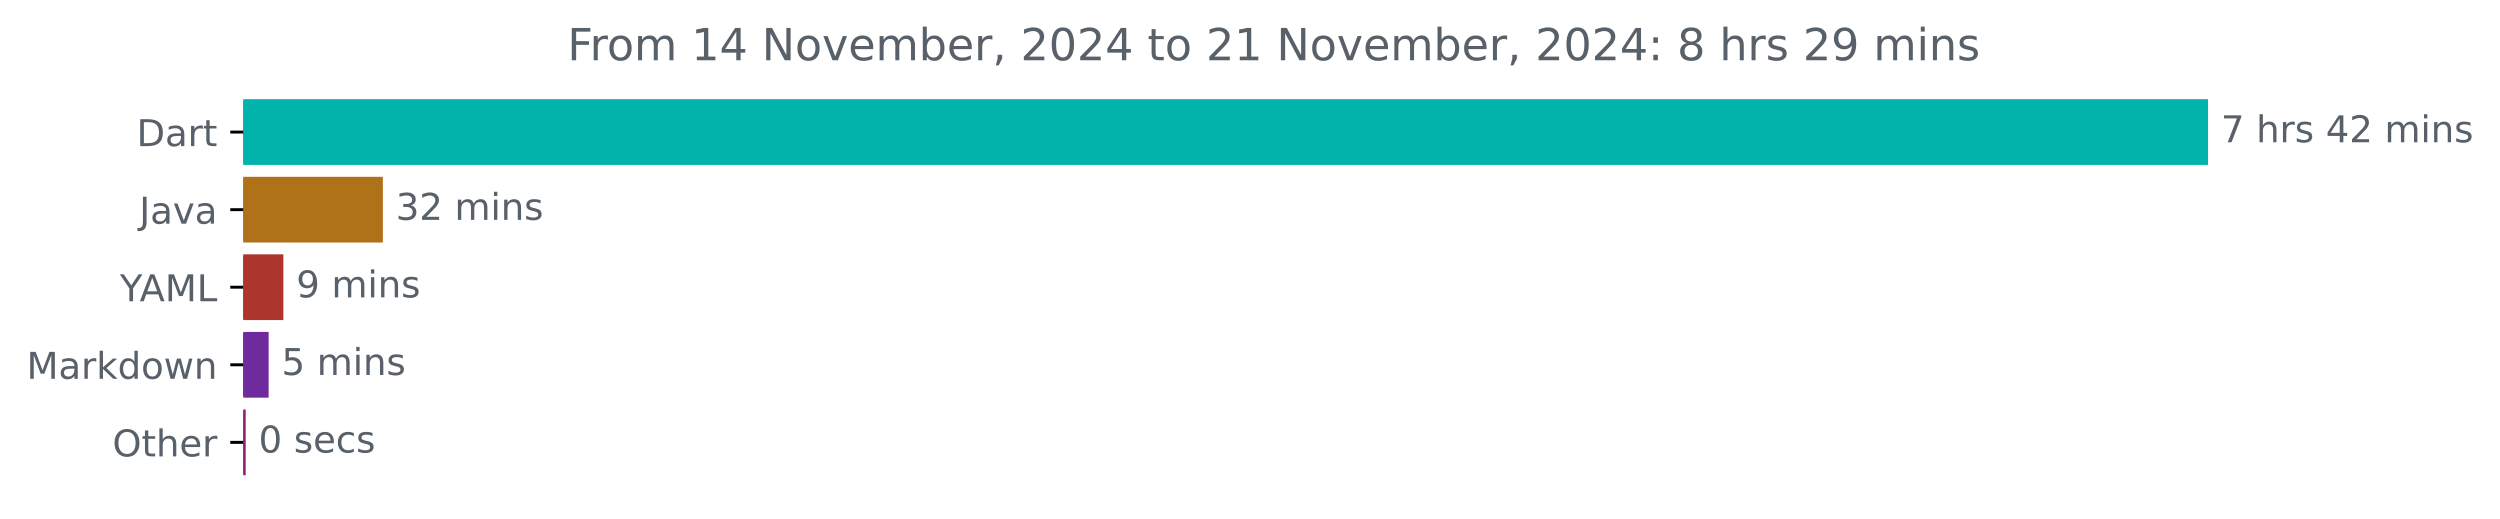
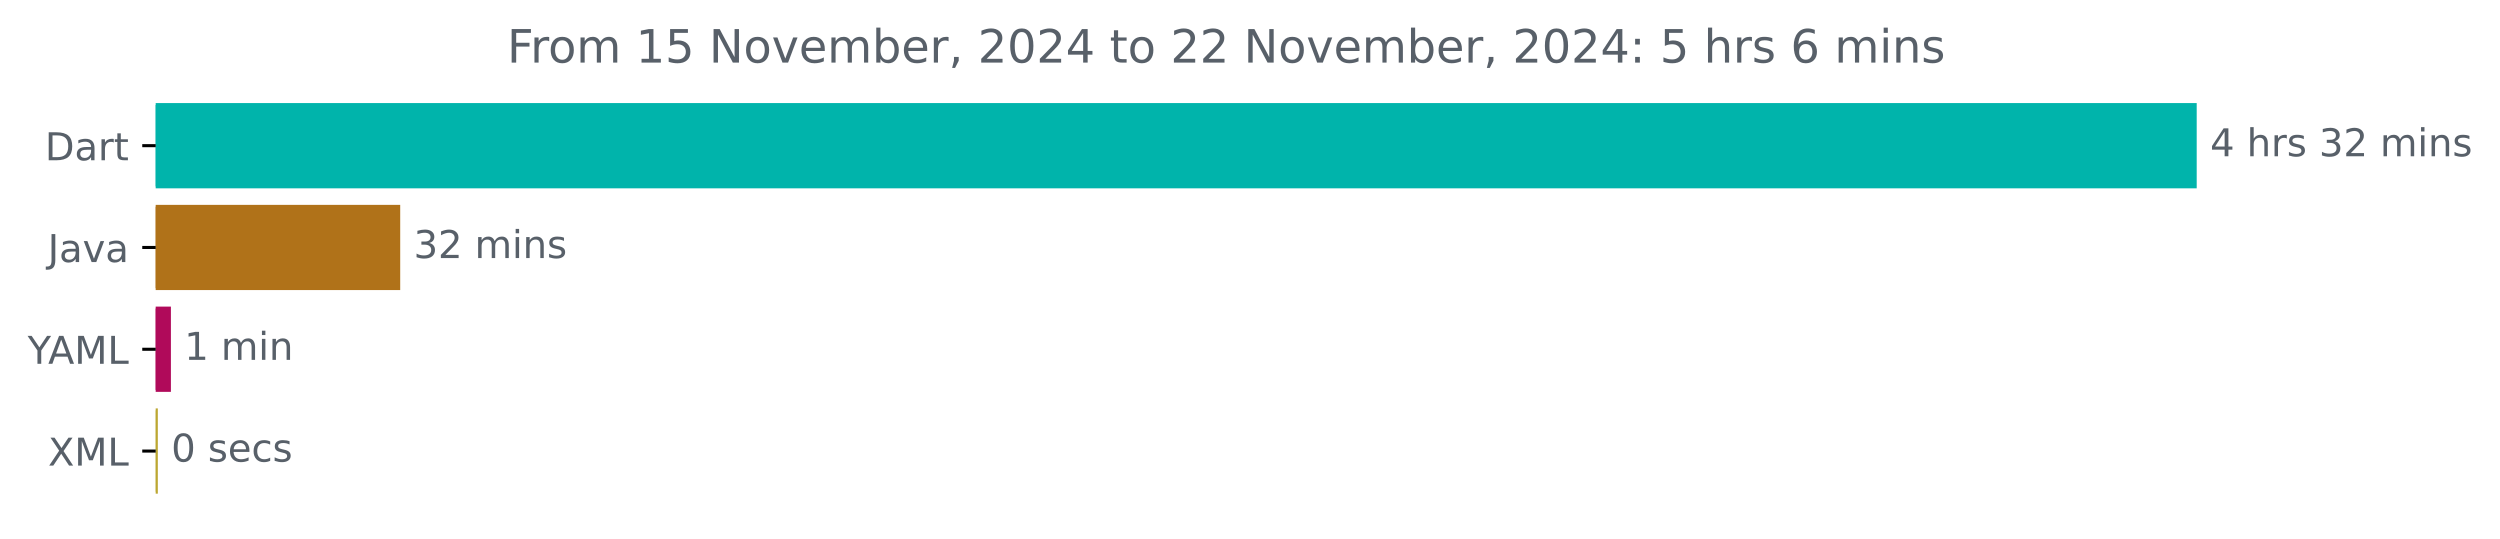
- <svg xmlns="http://www.w3.org/2000/svg" xmlns:xlink="http://www.w3.org/1999/xlink" width="676.815pt" height="140.398pt" viewBox="0 0 676.815 140.398" version="1.1">
+ <svg xmlns="http://www.w3.org/2000/svg" xmlns:xlink="http://www.w3.org/1999/xlink" width="651.547pt" height="140.398pt" viewBox="0 0 651.547 140.398" version="1.1">
  <defs>
    <style type="text/css">*{stroke-linejoin: round; stroke-linecap: butt}</style>
  </defs>
  <g id="figure_1">
    <g id="patch_1">
-       <path d="M 0 140.398  L 676.815 140.398  L 676.815 0  L 0 0  L 0 140.398  z " style="fill: none" />
+       <path d="M 0 140.398  L 651.547 140.398  L 651.547 0  L 0 0  L 0 140.398  z " style="fill: none" />
    </g>
    <g id="axes_1">
      <g id="patch_2">
-         <path d="M 65.841 27.358  L 597.269 27.358  L 597.269 44.158  L 65.841 44.158  z " clip-path="url(#p2b086275a4)" style="fill: #00b4ab; stroke: #00b4ab; stroke-linejoin: miter" />
+         <path d="M 40.573 27.358  L 572.002 27.358  L 572.002 48.579  L 40.573 48.579  z " clip-path="url(#p1fbb3b215a)" style="fill: #00b4ab; stroke: #00b4ab; stroke-linejoin: miter" />
      </g>
      <g id="patch_3">
-         <path d="M 65.841 48.358  L 103.155 48.358  L 103.155 65.158  L 65.841 65.158  z " clip-path="url(#p2b086275a4)" style="fill: #b07219; stroke: #b07219; stroke-linejoin: miter" />
+         <path d="M 40.573 53.884  L 103.802 53.884  L 103.802 75.105  L 40.573 75.105  z " clip-path="url(#p1fbb3b215a)" style="fill: #b07219; stroke: #b07219; stroke-linejoin: miter" />
      </g>
      <g id="patch_4">
-         <path d="M 65.841 69.358  L 76.209 69.358  L 76.209 86.158  L 65.841 86.158  z " clip-path="url(#p2b086275a4)" style="fill: #ac352e; stroke: #ac352e; stroke-linejoin: miter" />
+         <path d="M 40.573 80.411  L 44.043 80.411  L 44.043 101.632  L 40.573 101.632  z " clip-path="url(#p1fbb3b215a)" style="fill: #b00a5a; stroke: #b00a5a; stroke-linejoin: miter" />
      </g>
      <g id="patch_5">
-         <path d="M 65.841 90.358  L 72.226 90.358  L 72.226 107.158  L 65.841 107.158  z " clip-path="url(#p2b086275a4)" style="fill: #6f2a9d; stroke: #6f2a9d; stroke-linejoin: miter" />
-       </g>
-       <g id="patch_6">
-         <path d="M 65.841 111.358  L 66.016 111.358  L 66.016 128.158  L 65.841 128.158  z " clip-path="url(#p2b086275a4)" style="fill: #902077; stroke: #902077; stroke-linejoin: miter" />
+         <path d="M 40.573 106.937  L 40.633 106.937  L 40.633 128.158  L 40.573 128.158  z " clip-path="url(#p1fbb3b215a)" style="fill: #bca732; stroke: #bca732; stroke-linejoin: miter" />
      </g>
      <g id="matplotlib.axis_1" />
      <g id="matplotlib.axis_2">
        <g id="ytick_1">
          <g id="line2d_1">
            <defs>
-               <path id="mb6745c9ad2" d="M 0 0  L -3.5 0  " style="stroke: #000000; stroke-width: 0.8" />
+               <path id="m9b650a7a31" d="M 0 0  L -3.5 0  " style="stroke: #000000; stroke-width: 0.8" />
            </defs>
            <g>
-               <use xlink:href="#mb6745c9ad2" x="65.841" y="35.758" style="stroke: #000000; stroke-width: 0.8" />
+               <use xlink:href="#m9b650a7a31" x="40.573" y="37.969" style="stroke: #000000; stroke-width: 0.8" />
            </g>
          </g>
          <g id="text_1">
-             <g style="fill: #586069" transform="translate(36.98125 39.55734) scale(0.1 -0.1)">
+             <g style="fill: #586069" transform="translate(11.71406 41.76787) scale(0.1 -0.1)">
              <defs>
                <path id="DejaVuSans-44" d="M 1259 4147  L 1259 519  L 2022 519  Q 2988 519 3436 956  Q 3884 1394 3884 2338  Q 3884 3275 3436 3711  Q 2988 4147 2022 4147  L 1259 4147  z M 628 4666  L 1925 4666  Q 3281 4666 3915 4102  Q 4550 3538 4550 2338  Q 4550 1131 3912 565  Q 3275 0 1925 0  L 628 0  L 628 4666  z " transform="scale(0.015625)" />
                <path id="DejaVuSans-61" d="M 2194 1759  Q 1497 1759 1228 1600  Q 959 1441 959 1056  Q 959 750 1161 570  Q 1363 391 1709 391  Q 2188 391 2477 730  Q 2766 1069 2766 1631  L 2766 1759  L 2194 1759  z M 3341 1997  L 3341 0  L 2766 0  L 2766 531  Q 2569 213 2275 61  Q 1981 -91 1556 -91  Q 1019 -91 701 211  Q 384 513 384 1019  Q 384 1609 779 1909  Q 1175 2209 1959 2209  L 2766 2209  L 2766 2266  Q 2766 2663 2505 2880  Q 2244 3097 1772 3097  Q 1472 3097 1187 3025  Q 903 2953 641 2809  L 641 3341  Q 956 3463 1253 3523  Q 1550 3584 1831 3584  Q 2591 3584 2966 3190  Q 3341 2797 3341 1997  z " transform="scale(0.015625)" />
                <path id="DejaVuSans-72" d="M 2631 2963  Q 2534 3019 2420 3045  Q 2306 3072 2169 3072  Q 1681 3072 1420 2755  Q 1159 2438 1159 1844  L 1159 0  L 581 0  L 581 3500  L 1159 3500  L 1159 2956  Q 1341 3275 1631 3429  Q 1922 3584 2338 3584  Q 2397 3584 2469 3576  Q 2541 3569 2628 3553  L 2631 2963  z " transform="scale(0.015625)" />
                <path id="DejaVuSans-74" d="M 1172 4494  L 1172 3500  L 2356 3500  L 2356 3053  L 1172 3053  L 1172 1153  Q 1172 725 1289 603  Q 1406 481 1766 481  L 2356 481  L 2356 0  L 1766 0  Q 1100 0 847 248  Q 594 497 594 1153  L 594 3053  L 172 3053  L 172 3500  L 594 3500  L 594 4494  L 1172 4494  z " transform="scale(0.015625)" />
              </defs>
              <use xlink:href="#DejaVuSans-44" />
              <use xlink:href="#DejaVuSans-61" x="77.002" />
              <use xlink:href="#DejaVuSans-72" x="138.281" />
              <use xlink:href="#DejaVuSans-74" x="179.395" />
            </g>
          </g>
        </g>
        <g id="ytick_2">
          <g id="line2d_2">
            <g>
-               <use xlink:href="#mb6745c9ad2" x="65.841" y="56.758" style="stroke: #000000; stroke-width: 0.8" />
+               <use xlink:href="#m9b650a7a31" x="40.573" y="64.495" style="stroke: #000000; stroke-width: 0.8" />
            </g>
          </g>
          <g id="text_2">
-             <g style="fill: #586069" transform="translate(37.71563 60.55734) scale(0.1 -0.1)">
+             <g style="fill: #586069" transform="translate(12.44844 68.29419) scale(0.1 -0.1)">
              <defs>
                <path id="DejaVuSans-4a" d="M 628 4666  L 1259 4666  L 1259 325  Q 1259 -519 939 -900  Q 619 -1281 -91 -1281  L -331 -1281  L -331 -750  L -134 -750  Q 284 -750 456 -515  Q 628 -281 628 325  L 628 4666  z " transform="scale(0.015625)" />
                <path id="DejaVuSans-76" d="M 191 3500  L 800 3500  L 1894 563  L 2988 3500  L 3597 3500  L 2284 0  L 1503 0  L 191 3500  z " transform="scale(0.015625)" />
              </defs>
              <use xlink:href="#DejaVuSans-4a" />
              <use xlink:href="#DejaVuSans-61" x="29.492" />
              <use xlink:href="#DejaVuSans-76" x="90.771" />
              <use xlink:href="#DejaVuSans-61" x="149.951" />
            </g>
          </g>
        </g>
        <g id="ytick_3">
          <g id="line2d_3">
            <g>
-               <use xlink:href="#mb6745c9ad2" x="65.841" y="77.758" style="stroke: #000000; stroke-width: 0.8" />
+               <use xlink:href="#m9b650a7a31" x="40.573" y="91.021" style="stroke: #000000; stroke-width: 0.8" />
            </g>
          </g>
          <g id="text_3">
-             <g style="fill: #586069" transform="translate(32.46719 81.55734) scale(0.1 -0.1)">
+             <g style="fill: #586069" transform="translate(7.2 94.8205) scale(0.1 -0.1)">
              <defs>
                <path id="DejaVuSans-59" d="M -13 4666  L 666 4666  L 1959 2747  L 3244 4666  L 3922 4666  L 2272 2222  L 2272 0  L 1638 0  L 1638 2222  L -13 4666  z " transform="scale(0.015625)" />
                <path id="DejaVuSans-41" d="M 2188 4044  L 1331 1722  L 3047 1722  L 2188 4044  z M 1831 4666  L 2547 4666  L 4325 0  L 3669 0  L 3244 1197  L 1141 1197  L 716 0  L 50 0  L 1831 4666  z " transform="scale(0.015625)" />
                <path id="DejaVuSans-4d" d="M 628 4666  L 1569 4666  L 2759 1491  L 3956 4666  L 4897 4666  L 4897 0  L 4281 0  L 4281 4097  L 3078 897  L 2444 897  L 1241 4097  L 1241 0  L 628 0  L 628 4666  z " transform="scale(0.015625)" />
                <path id="DejaVuSans-4c" d="M 628 4666  L 1259 4666  L 1259 531  L 3531 531  L 3531 0  L 628 0  L 628 4666  z " transform="scale(0.015625)" />
              </defs>
              <use xlink:href="#DejaVuSans-59" />
              <use xlink:href="#DejaVuSans-41" x="53.334" />
              <use xlink:href="#DejaVuSans-4d" x="121.742" />
              <use xlink:href="#DejaVuSans-4c" x="208.021" />
            </g>
          </g>
        </g>
        <g id="ytick_4">
          <g id="line2d_4">
            <g>
-               <use xlink:href="#mb6745c9ad2" x="65.841" y="98.758" style="stroke: #000000; stroke-width: 0.8" />
+               <use xlink:href="#m9b650a7a31" x="40.573" y="117.548" style="stroke: #000000; stroke-width: 0.8" />
            </g>
          </g>
          <g id="text_4">
-             <g style="fill: #586069" transform="translate(7.2 102.5573) scale(0.1 -0.1)">
-               <defs>
-                 <path id="DejaVuSans-6b" d="M 581 4863  L 1159 4863  L 1159 1991  L 2875 3500  L 3609 3500  L 1753 1863  L 3688 0  L 2938 0  L 1159 1709  L 1159 0  L 581 0  L 581 4863  z " transform="scale(0.015625)" />
-                 <path id="DejaVuSans-64" d="M 2906 2969  L 2906 4863  L 3481 4863  L 3481 0  L 2906 0  L 2906 525  Q 2725 213 2448 61  Q 2172 -91 1784 -91  Q 1150 -91 751 415  Q 353 922 353 1747  Q 353 2572 751 3078  Q 1150 3584 1784 3584  Q 2172 3584 2448 3432  Q 2725 3281 2906 2969  z M 947 1747  Q 947 1113 1208 752  Q 1469 391 1925 391  Q 2381 391 2643 752  Q 2906 1113 2906 1747  Q 2906 2381 2643 2742  Q 2381 3103 1925 3103  Q 1469 3103 1208 2742  Q 947 2381 947 1747  z " transform="scale(0.015625)" />
-                 <path id="DejaVuSans-6f" d="M 1959 3097  Q 1497 3097 1228 2736  Q 959 2375 959 1747  Q 959 1119 1226 758  Q 1494 397 1959 397  Q 2419 397 2687 759  Q 2956 1122 2956 1747  Q 2956 2369 2687 2733  Q 2419 3097 1959 3097  z M 1959 3584  Q 2709 3584 3137 3096  Q 3566 2609 3566 1747  Q 3566 888 3137 398  Q 2709 -91 1959 -91  Q 1206 -91 779 398  Q 353 888 353 1747  Q 353 2609 779 3096  Q 1206 3584 1959 3584  z " transform="scale(0.015625)" />
-                 <path id="DejaVuSans-77" d="M 269 3500  L 844 3500  L 1563 769  L 2278 3500  L 2956 3500  L 3675 769  L 4391 3500  L 4966 3500  L 4050 0  L 3372 0  L 2619 2869  L 1863 0  L 1184 0  L 269 3500  z " transform="scale(0.015625)" />
-                 <path id="DejaVuSans-6e" d="M 3513 2113  L 3513 0  L 2938 0  L 2938 2094  Q 2938 2591 2744 2837  Q 2550 3084 2163 3084  Q 1697 3084 1428 2787  Q 1159 2491 1159 1978  L 1159 0  L 581 0  L 581 3500  L 1159 3500  L 1159 2956  Q 1366 3272 1645 3428  Q 1925 3584 2291 3584  Q 2894 3584 3203 3211  Q 3513 2838 3513 2113  z " transform="scale(0.015625)" />
-               </defs>
-               <use xlink:href="#DejaVuSans-4d" />
-               <use xlink:href="#DejaVuSans-61" x="86.279" />
-               <use xlink:href="#DejaVuSans-72" x="147.559" />
-               <use xlink:href="#DejaVuSans-6b" x="188.672" />
-               <use xlink:href="#DejaVuSans-64" x="246.582" />
-               <use xlink:href="#DejaVuSans-6f" x="310.059" />
-               <use xlink:href="#DejaVuSans-77" x="371.24" />
-               <use xlink:href="#DejaVuSans-6e" x="453.027" />
-             </g>
-           </g>
-         </g>
-         <g id="ytick_5">
-           <g id="line2d_5">
-             <g>
-               <use xlink:href="#mb6745c9ad2" x="65.841" y="119.758" style="stroke: #000000; stroke-width: 0.8" />
-             </g>
-           </g>
-           <g id="text_5">
-             <g style="fill: #586069" transform="translate(30.44687 123.5573) scale(0.1 -0.1)">
-               <defs>
-                 <path id="DejaVuSans-4f" d="M 2522 4238  Q 1834 4238 1429 3725  Q 1025 3213 1025 2328  Q 1025 1447 1429 934  Q 1834 422 2522 422  Q 3209 422 3611 934  Q 4013 1447 4013 2328  Q 4013 3213 3611 3725  Q 3209 4238 2522 4238  z M 2522 4750  Q 3503 4750 4090 4092  Q 4678 3434 4678 2328  Q 4678 1225 4090 567  Q 3503 -91 2522 -91  Q 1538 -91 948 565  Q 359 1222 359 2328  Q 359 3434 948 4092  Q 1538 4750 2522 4750  z " transform="scale(0.015625)" />
-                 <path id="DejaVuSans-68" d="M 3513 2113  L 3513 0  L 2938 0  L 2938 2094  Q 2938 2591 2744 2837  Q 2550 3084 2163 3084  Q 1697 3084 1428 2787  Q 1159 2491 1159 1978  L 1159 0  L 581 0  L 581 4863  L 1159 4863  L 1159 2956  Q 1366 3272 1645 3428  Q 1925 3584 2291 3584  Q 2894 3584 3203 3211  Q 3513 2838 3513 2113  z " transform="scale(0.015625)" />
-                 <path id="DejaVuSans-65" d="M 3597 1894  L 3597 1613  L 953 1613  Q 991 1019 1311 708  Q 1631 397 2203 397  Q 2534 397 2845 478  Q 3156 559 3463 722  L 3463 178  Q 3153 47 2828 -22  Q 2503 -91 2169 -91  Q 1331 -91 842 396  Q 353 884 353 1716  Q 353 2575 817 3079  Q 1281 3584 2069 3584  Q 2775 3584 3186 3129  Q 3597 2675 3597 1894  z M 3022 2063  Q 3016 2534 2758 2815  Q 2500 3097 2075 3097  Q 1594 3097 1305 2825  Q 1016 2553 972 2059  L 3022 2063  z " transform="scale(0.015625)" />
-               </defs>
-               <use xlink:href="#DejaVuSans-4f" />
-               <use xlink:href="#DejaVuSans-74" x="78.711" />
-               <use xlink:href="#DejaVuSans-68" x="117.92" />
-               <use xlink:href="#DejaVuSans-65" x="181.299" />
-               <use xlink:href="#DejaVuSans-72" x="242.822" />
-             </g>
-           </g>
-         </g>
-       </g>
-       <g id="text_6">
-         <g style="fill: #586069" transform="translate(601.2692 38.5175) scale(0.1 -0.1)">
-           <defs>
-             <path id="DejaVuSans-37" d="M 525 4666  L 3525 4666  L 3525 4397  L 1831 0  L 1172 0  L 2766 4134  L 525 4134  L 525 4666  z " transform="scale(0.015625)" />
+             <g style="fill: #586069" transform="translate(12.52344 121.3468) scale(0.1 -0.1)">
+               <defs>
+                 <path id="DejaVuSans-58" d="M 403 4666  L 1081 4666  L 2241 2931  L 3406 4666  L 4084 4666  L 2584 2425  L 4184 0  L 3506 0  L 2194 1984  L 872 0  L 191 0  L 1856 2491  L 403 4666  z " transform="scale(0.015625)" />
+               </defs>
+               <use xlink:href="#DejaVuSans-58" />
+               <use xlink:href="#DejaVuSans-4d" x="68.506" />
+               <use xlink:href="#DejaVuSans-4c" x="154.785" />
+             </g>
+           </g>
+         </g>
+       </g>
+       <g id="text_5">
+         <g style="fill: #586069" transform="translate(576.002 40.72803) scale(0.1 -0.1)">
+           <defs>
+             <path id="DejaVuSans-34" d="M 2419 4116  L 825 1625  L 2419 1625  L 2419 4116  z M 2253 4666  L 3047 4666  L 3047 1625  L 3713 1625  L 3713 1100  L 3047 1100  L 3047 0  L 2419 0  L 2419 1100  L 313 1100  L 313 1709  L 2253 4666  z " transform="scale(0.015625)" />
            <path id="DejaVuSans-20" transform="scale(0.015625)" />
+             <path id="DejaVuSans-68" d="M 3513 2113  L 3513 0  L 2938 0  L 2938 2094  Q 2938 2591 2744 2837  Q 2550 3084 2163 3084  Q 1697 3084 1428 2787  Q 1159 2491 1159 1978  L 1159 0  L 581 0  L 581 4863  L 1159 4863  L 1159 2956  Q 1366 3272 1645 3428  Q 1925 3584 2291 3584  Q 2894 3584 3203 3211  Q 3513 2838 3513 2113  z " transform="scale(0.015625)" />
            <path id="DejaVuSans-73" d="M 2834 3397  L 2834 2853  Q 2591 2978 2328 3040  Q 2066 3103 1784 3103  Q 1356 3103 1142 2972  Q 928 2841 928 2578  Q 928 2378 1081 2264  Q 1234 2150 1697 2047  L 1894 2003  Q 2506 1872 2764 1633  Q 3022 1394 3022 966  Q 3022 478 2636 193  Q 2250 -91 1575 -91  Q 1294 -91 989 -36  Q 684 19 347 128  L 347 722  Q 666 556 975 473  Q 1284 391 1588 391  Q 1994 391 2212 530  Q 2431 669 2431 922  Q 2431 1156 2273 1281  Q 2116 1406 1581 1522  L 1381 1569  Q 847 1681 609 1914  Q 372 2147 372 2553  Q 372 3047 722 3315  Q 1072 3584 1716 3584  Q 2034 3584 2315 3537  Q 2597 3491 2834 3397  z " transform="scale(0.015625)" />
-             <path id="DejaVuSans-34" d="M 2419 4116  L 825 1625  L 2419 1625  L 2419 4116  z M 2253 4666  L 3047 4666  L 3047 1625  L 3713 1625  L 3713 1100  L 3047 1100  L 3047 0  L 2419 0  L 2419 1100  L 313 1100  L 313 1709  L 2253 4666  z " transform="scale(0.015625)" />
+             <path id="DejaVuSans-33" d="M 2597 2516  Q 3050 2419 3304 2112  Q 3559 1806 3559 1356  Q 3559 666 3084 287  Q 2609 -91 1734 -91  Q 1441 -91 1130 -33  Q 819 25 488 141  L 488 750  Q 750 597 1062 519  Q 1375 441 1716 441  Q 2309 441 2620 675  Q 2931 909 2931 1356  Q 2931 1769 2642 2001  Q 2353 2234 1838 2234  L 1294 2234  L 1294 2753  L 1863 2753  Q 2328 2753 2575 2939  Q 2822 3125 2822 3475  Q 2822 3834 2567 4026  Q 2313 4219 1838 4219  Q 1578 4219 1281 4162  Q 984 4106 628 3988  L 628 4550  Q 988 4650 1302 4700  Q 1616 4750 1894 4750  Q 2613 4750 3031 4423  Q 3450 4097 3450 3541  Q 3450 3153 3228 2886  Q 3006 2619 2597 2516  z " transform="scale(0.015625)" />
            <path id="DejaVuSans-32" d="M 1228 531  L 3431 531  L 3431 0  L 469 0  L 469 531  Q 828 903 1448 1529  Q 2069 2156 2228 2338  Q 2531 2678 2651 2914  Q 2772 3150 2772 3378  Q 2772 3750 2511 3984  Q 2250 4219 1831 4219  Q 1534 4219 1204 4116  Q 875 4013 500 3803  L 500 4441  Q 881 4594 1212 4672  Q 1544 4750 1819 4750  Q 2544 4750 2975 4387  Q 3406 4025 3406 3419  Q 3406 3131 3298 2873  Q 3191 2616 2906 2266  Q 2828 2175 2409 1742  Q 1991 1309 1228 531  z " transform="scale(0.015625)" />
            <path id="DejaVuSans-6d" d="M 3328 2828  Q 3544 3216 3844 3400  Q 4144 3584 4550 3584  Q 5097 3584 5394 3201  Q 5691 2819 5691 2113  L 5691 0  L 5113 0  L 5113 2094  Q 5113 2597 4934 2840  Q 4756 3084 4391 3084  Q 3944 3084 3684 2787  Q 3425 2491 3425 1978  L 3425 0  L 2847 0  L 2847 2094  Q 2847 2600 2669 2842  Q 2491 3084 2119 3084  Q 1678 3084 1418 2786  Q 1159 2488 1159 1978  L 1159 0  L 581 0  L 581 3500  L 1159 3500  L 1159 2956  Q 1356 3278 1631 3431  Q 1906 3584 2284 3584  Q 2666 3584 2933 3390  Q 3200 3197 3328 2828  z " transform="scale(0.015625)" />
            <path id="DejaVuSans-69" d="M 603 3500  L 1178 3500  L 1178 0  L 603 0  L 603 3500  z M 603 4863  L 1178 4863  L 1178 4134  L 603 4134  L 603 4863  z " transform="scale(0.015625)" />
-           </defs>
-           <use xlink:href="#DejaVuSans-37" />
+             <path id="DejaVuSans-6e" d="M 3513 2113  L 3513 0  L 2938 0  L 2938 2094  Q 2938 2591 2744 2837  Q 2550 3084 2163 3084  Q 1697 3084 1428 2787  Q 1159 2491 1159 1978  L 1159 0  L 581 0  L 581 3500  L 1159 3500  L 1159 2956  Q 1366 3272 1645 3428  Q 1925 3584 2291 3584  Q 2894 3584 3203 3211  Q 3513 2838 3513 2113  z " transform="scale(0.015625)" />
+           </defs>
+           <use xlink:href="#DejaVuSans-34" />
          <use xlink:href="#DejaVuSans-20" x="63.623" />
          <use xlink:href="#DejaVuSans-68" x="95.41" />
          <use xlink:href="#DejaVuSans-72" x="158.789" />
          <use xlink:href="#DejaVuSans-73" x="199.902" />
          <use xlink:href="#DejaVuSans-20" x="252.002" />
-           <use xlink:href="#DejaVuSans-34" x="283.789" />
+           <use xlink:href="#DejaVuSans-33" x="283.789" />
          <use xlink:href="#DejaVuSans-32" x="347.412" />
          <use xlink:href="#DejaVuSans-20" x="411.035" />
          <use xlink:href="#DejaVuSans-6d" x="442.822" />
          <use xlink:href="#DejaVuSans-69" x="540.234" />
          <use xlink:href="#DejaVuSans-6e" x="568.018" />
          <use xlink:href="#DejaVuSans-73" x="631.396" />
        </g>
      </g>
-       <g id="text_7">
-         <g style="fill: #586069" transform="translate(107.1554 59.5175) scale(0.1 -0.1)">
-           <defs>
-             <path id="DejaVuSans-33" d="M 2597 2516  Q 3050 2419 3304 2112  Q 3559 1806 3559 1356  Q 3559 666 3084 287  Q 2609 -91 1734 -91  Q 1441 -91 1130 -33  Q 819 25 488 141  L 488 750  Q 750 597 1062 519  Q 1375 441 1716 441  Q 2309 441 2620 675  Q 2931 909 2931 1356  Q 2931 1769 2642 2001  Q 2353 2234 1838 2234  L 1294 2234  L 1294 2753  L 1863 2753  Q 2328 2753 2575 2939  Q 2822 3125 2822 3475  Q 2822 3834 2567 4026  Q 2313 4219 1838 4219  Q 1578 4219 1281 4162  Q 984 4106 628 3988  L 628 4550  Q 988 4650 1302 4700  Q 1616 4750 1894 4750  Q 2613 4750 3031 4423  Q 3450 4097 3450 3541  Q 3450 3153 3228 2886  Q 3006 2619 2597 2516  z " transform="scale(0.015625)" />
-           </defs>
+       <g id="text_6">
+         <g style="fill: #586069" transform="translate(107.8017 67.25434) scale(0.1 -0.1)">
          <use xlink:href="#DejaVuSans-33" />
          <use xlink:href="#DejaVuSans-32" x="63.623" />
          <use xlink:href="#DejaVuSans-20" x="127.246" />
          <use xlink:href="#DejaVuSans-6d" x="159.033" />
          <use xlink:href="#DejaVuSans-69" x="256.445" />
          <use xlink:href="#DejaVuSans-6e" x="284.229" />
          <use xlink:href="#DejaVuSans-73" x="347.607" />
        </g>
      </g>
-       <g id="text_8">
-         <g style="fill: #586069" transform="translate(80.20911 80.5175) scale(0.1 -0.1)">
-           <defs>
-             <path id="DejaVuSans-39" d="M 703 97  L 703 672  Q 941 559 1184 500  Q 1428 441 1663 441  Q 2288 441 2617 861  Q 2947 1281 2994 2138  Q 2813 1869 2534 1725  Q 2256 1581 1919 1581  Q 1219 1581 811 2004  Q 403 2428 403 3163  Q 403 3881 828 4315  Q 1253 4750 1959 4750  Q 2769 4750 3195 4129  Q 3622 3509 3622 2328  Q 3622 1225 3098 567  Q 2575 -91 1691 -91  Q 1453 -91 1209 -44  Q 966 3 703 97  z M 1959 2075  Q 2384 2075 2632 2365  Q 2881 2656 2881 3163  Q 2881 3666 2632 3958  Q 2384 4250 1959 4250  Q 1534 4250 1286 3958  Q 1038 3666 1038 3163  Q 1038 2656 1286 2365  Q 1534 2075 1959 2075  z " transform="scale(0.015625)" />
-           </defs>
-           <use xlink:href="#DejaVuSans-39" />
+       <g id="text_7">
+         <g style="fill: #586069" transform="translate(48.04292 93.78066) scale(0.1 -0.1)">
+           <defs>
+             <path id="DejaVuSans-31" d="M 794 531  L 1825 531  L 1825 4091  L 703 3866  L 703 4441  L 1819 4666  L 2450 4666  L 2450 531  L 3481 531  L 3481 0  L 794 0  L 794 531  z " transform="scale(0.015625)" />
+           </defs>
+           <use xlink:href="#DejaVuSans-31" />
          <use xlink:href="#DejaVuSans-20" x="63.623" />
          <use xlink:href="#DejaVuSans-6d" x="95.41" />
          <use xlink:href="#DejaVuSans-69" x="192.822" />
          <use xlink:href="#DejaVuSans-6e" x="220.605" />
-           <use xlink:href="#DejaVuSans-73" x="283.984" />
-         </g>
-       </g>
-       <g id="text_9">
-         <g style="fill: #586069" transform="translate(76.22574 101.5175) scale(0.1 -0.1)">
-           <defs>
-             <path id="DejaVuSans-35" d="M 691 4666  L 3169 4666  L 3169 4134  L 1269 4134  L 1269 2991  Q 1406 3038 1543 3061  Q 1681 3084 1819 3084  Q 2600 3084 3056 2656  Q 3513 2228 3513 1497  Q 3513 744 3044 326  Q 2575 -91 1722 -91  Q 1428 -91 1123 -41  Q 819 9 494 109  L 494 744  Q 775 591 1075 516  Q 1375 441 1709 441  Q 2250 441 2565 725  Q 2881 1009 2881 1497  Q 2881 1984 2565 2268  Q 2250 2553 1709 2553  Q 1456 2553 1204 2497  Q 953 2441 691 2322  L 691 4666  z " transform="scale(0.015625)" />
-           </defs>
-           <use xlink:href="#DejaVuSans-35" />
-           <use xlink:href="#DejaVuSans-20" x="63.623" />
-           <use xlink:href="#DejaVuSans-6d" x="95.41" />
-           <use xlink:href="#DejaVuSans-69" x="192.822" />
-           <use xlink:href="#DejaVuSans-6e" x="220.605" />
-           <use xlink:href="#DejaVuSans-73" x="283.984" />
-         </g>
-       </g>
-       <g id="text_10">
-         <g style="fill: #586069" transform="translate(70.01636 122.5175) scale(0.1 -0.1)">
+         </g>
+       </g>
+       <g id="text_8">
+         <g style="fill: #586069" transform="translate(44.63326 120.307) scale(0.1 -0.1)">
          <defs>
            <path id="DejaVuSans-30" d="M 2034 4250  Q 1547 4250 1301 3770  Q 1056 3291 1056 2328  Q 1056 1369 1301 889  Q 1547 409 2034 409  Q 2525 409 2770 889  Q 3016 1369 3016 2328  Q 3016 3291 2770 3770  Q 2525 4250 2034 4250  z M 2034 4750  Q 2819 4750 3233 4129  Q 3647 3509 3647 2328  Q 3647 1150 3233 529  Q 2819 -91 2034 -91  Q 1250 -91 836 529  Q 422 1150 422 2328  Q 422 3509 836 4129  Q 1250 4750 2034 4750  z " transform="scale(0.015625)" />
+             <path id="DejaVuSans-65" d="M 3597 1894  L 3597 1613  L 953 1613  Q 991 1019 1311 708  Q 1631 397 2203 397  Q 2534 397 2845 478  Q 3156 559 3463 722  L 3463 178  Q 3153 47 2828 -22  Q 2503 -91 2169 -91  Q 1331 -91 842 396  Q 353 884 353 1716  Q 353 2575 817 3079  Q 1281 3584 2069 3584  Q 2775 3584 3186 3129  Q 3597 2675 3597 1894  z M 3022 2063  Q 3016 2534 2758 2815  Q 2500 3097 2075 3097  Q 1594 3097 1305 2825  Q 1016 2553 972 2059  L 3022 2063  z " transform="scale(0.015625)" />
            <path id="DejaVuSans-63" d="M 3122 3366  L 3122 2828  Q 2878 2963 2633 3030  Q 2388 3097 2138 3097  Q 1578 3097 1268 2742  Q 959 2388 959 1747  Q 959 1106 1268 751  Q 1578 397 2138 397  Q 2388 397 2633 464  Q 2878 531 3122 666  L 3122 134  Q 2881 22 2623 -34  Q 2366 -91 2075 -91  Q 1284 -91 818 406  Q 353 903 353 1747  Q 353 2603 823 3093  Q 1294 3584 2113 3584  Q 2378 3584 2631 3529  Q 2884 3475 3122 3366  z " transform="scale(0.015625)" />
          </defs>
          <use xlink:href="#DejaVuSans-30" />
          <use xlink:href="#DejaVuSans-20" x="63.623" />
          <use xlink:href="#DejaVuSans-73" x="95.41" />
          <use xlink:href="#DejaVuSans-65" x="147.51" />
          <use xlink:href="#DejaVuSans-63" x="209.033" />
          <use xlink:href="#DejaVuSans-73" x="264.014" />
        </g>
      </g>
-       <g id="text_11">
-         <g style="fill: #586069" transform="translate(153.6169 16.31812) scale(0.12 -0.12)">
+       <g id="text_9">
+         <g style="fill: #586069" transform="translate(132.1672 16.31812) scale(0.12 -0.12)">
          <defs>
            <path id="DejaVuSans-46" d="M 628 4666  L 3309 4666  L 3309 4134  L 1259 4134  L 1259 2759  L 3109 2759  L 3109 2228  L 1259 2228  L 1259 0  L 628 0  L 628 4666  z " transform="scale(0.015625)" />
-             <path id="DejaVuSans-31" d="M 794 531  L 1825 531  L 1825 4091  L 703 3866  L 703 4441  L 1819 4666  L 2450 4666  L 2450 531  L 3481 531  L 3481 0  L 794 0  L 794 531  z " transform="scale(0.015625)" />
+             <path id="DejaVuSans-6f" d="M 1959 3097  Q 1497 3097 1228 2736  Q 959 2375 959 1747  Q 959 1119 1226 758  Q 1494 397 1959 397  Q 2419 397 2687 759  Q 2956 1122 2956 1747  Q 2956 2369 2687 2733  Q 2419 3097 1959 3097  z M 1959 3584  Q 2709 3584 3137 3096  Q 3566 2609 3566 1747  Q 3566 888 3137 398  Q 2709 -91 1959 -91  Q 1206 -91 779 398  Q 353 888 353 1747  Q 353 2609 779 3096  Q 1206 3584 1959 3584  z " transform="scale(0.015625)" />
+             <path id="DejaVuSans-35" d="M 691 4666  L 3169 4666  L 3169 4134  L 1269 4134  L 1269 2991  Q 1406 3038 1543 3061  Q 1681 3084 1819 3084  Q 2600 3084 3056 2656  Q 3513 2228 3513 1497  Q 3513 744 3044 326  Q 2575 -91 1722 -91  Q 1428 -91 1123 -41  Q 819 9 494 109  L 494 744  Q 775 591 1075 516  Q 1375 441 1709 441  Q 2250 441 2565 725  Q 2881 1009 2881 1497  Q 2881 1984 2565 2268  Q 2250 2553 1709 2553  Q 1456 2553 1204 2497  Q 953 2441 691 2322  L 691 4666  z " transform="scale(0.015625)" />
            <path id="DejaVuSans-4e" d="M 628 4666  L 1478 4666  L 3547 763  L 3547 4666  L 4159 4666  L 4159 0  L 3309 0  L 1241 3903  L 1241 0  L 628 0  L 628 4666  z " transform="scale(0.015625)" />
            <path id="DejaVuSans-62" d="M 3116 1747  Q 3116 2381 2855 2742  Q 2594 3103 2138 3103  Q 1681 3103 1420 2742  Q 1159 2381 1159 1747  Q 1159 1113 1420 752  Q 1681 391 2138 391  Q 2594 391 2855 752  Q 3116 1113 3116 1747  z M 1159 2969  Q 1341 3281 1617 3432  Q 1894 3584 2278 3584  Q 2916 3584 3314 3078  Q 3713 2572 3713 1747  Q 3713 922 3314 415  Q 2916 -91 2278 -91  Q 1894 -91 1617 61  Q 1341 213 1159 525  L 1159 0  L 581 0  L 581 4863  L 1159 4863  L 1159 2969  z " transform="scale(0.015625)" />
            <path id="DejaVuSans-2c" d="M 750 794  L 1409 794  L 1409 256  L 897 -744  L 494 -744  L 750 256  L 750 794  z " transform="scale(0.015625)" />
            <path id="DejaVuSans-3a" d="M 750 794  L 1409 794  L 1409 0  L 750 0  L 750 794  z M 750 3309  L 1409 3309  L 1409 2516  L 750 2516  L 750 3309  z " transform="scale(0.015625)" />
-             <path id="DejaVuSans-38" d="M 2034 2216  Q 1584 2216 1326 1975  Q 1069 1734 1069 1313  Q 1069 891 1326 650  Q 1584 409 2034 409  Q 2484 409 2743 651  Q 3003 894 3003 1313  Q 3003 1734 2745 1975  Q 2488 2216 2034 2216  z M 1403 2484  Q 997 2584 770 2862  Q 544 3141 544 3541  Q 544 4100 942 4425  Q 1341 4750 2034 4750  Q 2731 4750 3128 4425  Q 3525 4100 3525 3541  Q 3525 3141 3298 2862  Q 3072 2584 2669 2484  Q 3125 2378 3379 2068  Q 3634 1759 3634 1313  Q 3634 634 3220 271  Q 2806 -91 2034 -91  Q 1263 -91 848 271  Q 434 634 434 1313  Q 434 1759 690 2068  Q 947 2378 1403 2484  z M 1172 3481  Q 1172 3119 1398 2916  Q 1625 2713 2034 2713  Q 2441 2713 2670 2916  Q 2900 3119 2900 3481  Q 2900 3844 2670 4047  Q 2441 4250 2034 4250  Q 1625 4250 1398 4047  Q 1172 3844 1172 3481  z " transform="scale(0.015625)" />
+             <path id="DejaVuSans-36" d="M 2113 2584  Q 1688 2584 1439 2293  Q 1191 2003 1191 1497  Q 1191 994 1439 701  Q 1688 409 2113 409  Q 2538 409 2786 701  Q 3034 994 3034 1497  Q 3034 2003 2786 2293  Q 2538 2584 2113 2584  z M 3366 4563  L 3366 3988  Q 3128 4100 2886 4159  Q 2644 4219 2406 4219  Q 1781 4219 1451 3797  Q 1122 3375 1075 2522  Q 1259 2794 1537 2939  Q 1816 3084 2150 3084  Q 2853 3084 3261 2657  Q 3669 2231 3669 1497  Q 3669 778 3244 343  Q 2819 -91 2113 -91  Q 1303 -91 875 529  Q 447 1150 447 2328  Q 447 3434 972 4092  Q 1497 4750 2381 4750  Q 2619 4750 2861 4703  Q 3103 4656 3366 4563  z " transform="scale(0.015625)" />
          </defs>
          <use xlink:href="#DejaVuSans-46" />
          <use xlink:href="#DejaVuSans-72" x="50.27" />
          <use xlink:href="#DejaVuSans-6f" x="89.133" />
          <use xlink:href="#DejaVuSans-6d" x="150.314" />
          <use xlink:href="#DejaVuSans-20" x="247.727" />
          <use xlink:href="#DejaVuSans-31" x="279.514" />
-           <use xlink:href="#DejaVuSans-34" x="343.137" />
+           <use xlink:href="#DejaVuSans-35" x="343.137" />
          <use xlink:href="#DejaVuSans-20" x="406.76" />
          <use xlink:href="#DejaVuSans-4e" x="438.547" />
          <use xlink:href="#DejaVuSans-6f" x="513.352" />
          <use xlink:href="#DejaVuSans-76" x="574.533" />
          <use xlink:href="#DejaVuSans-65" x="633.713" />
          <use xlink:href="#DejaVuSans-6d" x="695.236" />
          <use xlink:href="#DejaVuSans-62" x="792.648" />
          <use xlink:href="#DejaVuSans-65" x="856.125" />
          <use xlink:href="#DejaVuSans-72" x="917.648" />
          <use xlink:href="#DejaVuSans-2c" x="958.762" />
          <use xlink:href="#DejaVuSans-20" x="990.549" />
          <use xlink:href="#DejaVuSans-32" x="1022.336" />
          <use xlink:href="#DejaVuSans-30" x="1085.959" />
          <use xlink:href="#DejaVuSans-32" x="1149.582" />
          <use xlink:href="#DejaVuSans-34" x="1213.205" />
          <use xlink:href="#DejaVuSans-20" x="1276.828" />
          <use xlink:href="#DejaVuSans-74" x="1308.615" />
          <use xlink:href="#DejaVuSans-6f" x="1347.824" />
          <use xlink:href="#DejaVuSans-20" x="1409.006" />
          <use xlink:href="#DejaVuSans-32" x="1440.793" />
-           <use xlink:href="#DejaVuSans-31" x="1504.416" />
+           <use xlink:href="#DejaVuSans-32" x="1504.416" />
          <use xlink:href="#DejaVuSans-20" x="1568.039" />
          <use xlink:href="#DejaVuSans-4e" x="1599.826" />
          <use xlink:href="#DejaVuSans-6f" x="1674.631" />
          <use xlink:href="#DejaVuSans-76" x="1735.812" />
          <use xlink:href="#DejaVuSans-65" x="1794.992" />
          <use xlink:href="#DejaVuSans-6d" x="1856.516" />
          <use xlink:href="#DejaVuSans-62" x="1953.928" />
          <use xlink:href="#DejaVuSans-65" x="2017.404" />
          <use xlink:href="#DejaVuSans-72" x="2078.928" />
          <use xlink:href="#DejaVuSans-2c" x="2120.041" />
          <use xlink:href="#DejaVuSans-20" x="2151.828" />
          <use xlink:href="#DejaVuSans-32" x="2183.615" />
          <use xlink:href="#DejaVuSans-30" x="2247.238" />
          <use xlink:href="#DejaVuSans-32" x="2310.861" />
          <use xlink:href="#DejaVuSans-34" x="2374.484" />
          <use xlink:href="#DejaVuSans-3a" x="2438.107" />
          <use xlink:href="#DejaVuSans-20" x="2471.799" />
-           <use xlink:href="#DejaVuSans-38" x="2503.586" />
+           <use xlink:href="#DejaVuSans-35" x="2503.586" />
          <use xlink:href="#DejaVuSans-20" x="2567.209" />
          <use xlink:href="#DejaVuSans-68" x="2598.996" />
          <use xlink:href="#DejaVuSans-72" x="2662.375" />
          <use xlink:href="#DejaVuSans-73" x="2703.488" />
          <use xlink:href="#DejaVuSans-20" x="2755.588" />
-           <use xlink:href="#DejaVuSans-32" x="2787.375" />
-           <use xlink:href="#DejaVuSans-39" x="2850.998" />
-           <use xlink:href="#DejaVuSans-20" x="2914.621" />
-           <use xlink:href="#DejaVuSans-6d" x="2946.408" />
-           <use xlink:href="#DejaVuSans-69" x="3043.82" />
-           <use xlink:href="#DejaVuSans-6e" x="3071.604" />
-           <use xlink:href="#DejaVuSans-73" x="3134.982" />
+           <use xlink:href="#DejaVuSans-36" x="2787.375" />
+           <use xlink:href="#DejaVuSans-20" x="2850.998" />
+           <use xlink:href="#DejaVuSans-6d" x="2882.785" />
+           <use xlink:href="#DejaVuSans-69" x="2980.197" />
+           <use xlink:href="#DejaVuSans-6e" x="3007.98" />
+           <use xlink:href="#DejaVuSans-73" x="3071.359" />
        </g>
      </g>
    </g>
  </g>
  <defs>
-     <clipPath id="p2b086275a4">
-       <rect x="65.841" y="22.318" width="558" height="110.88" />
+     <clipPath id="p1fbb3b215a">
+       <rect x="40.573" y="22.318" width="558" height="110.88" />
    </clipPath>
  </defs>
</svg>
